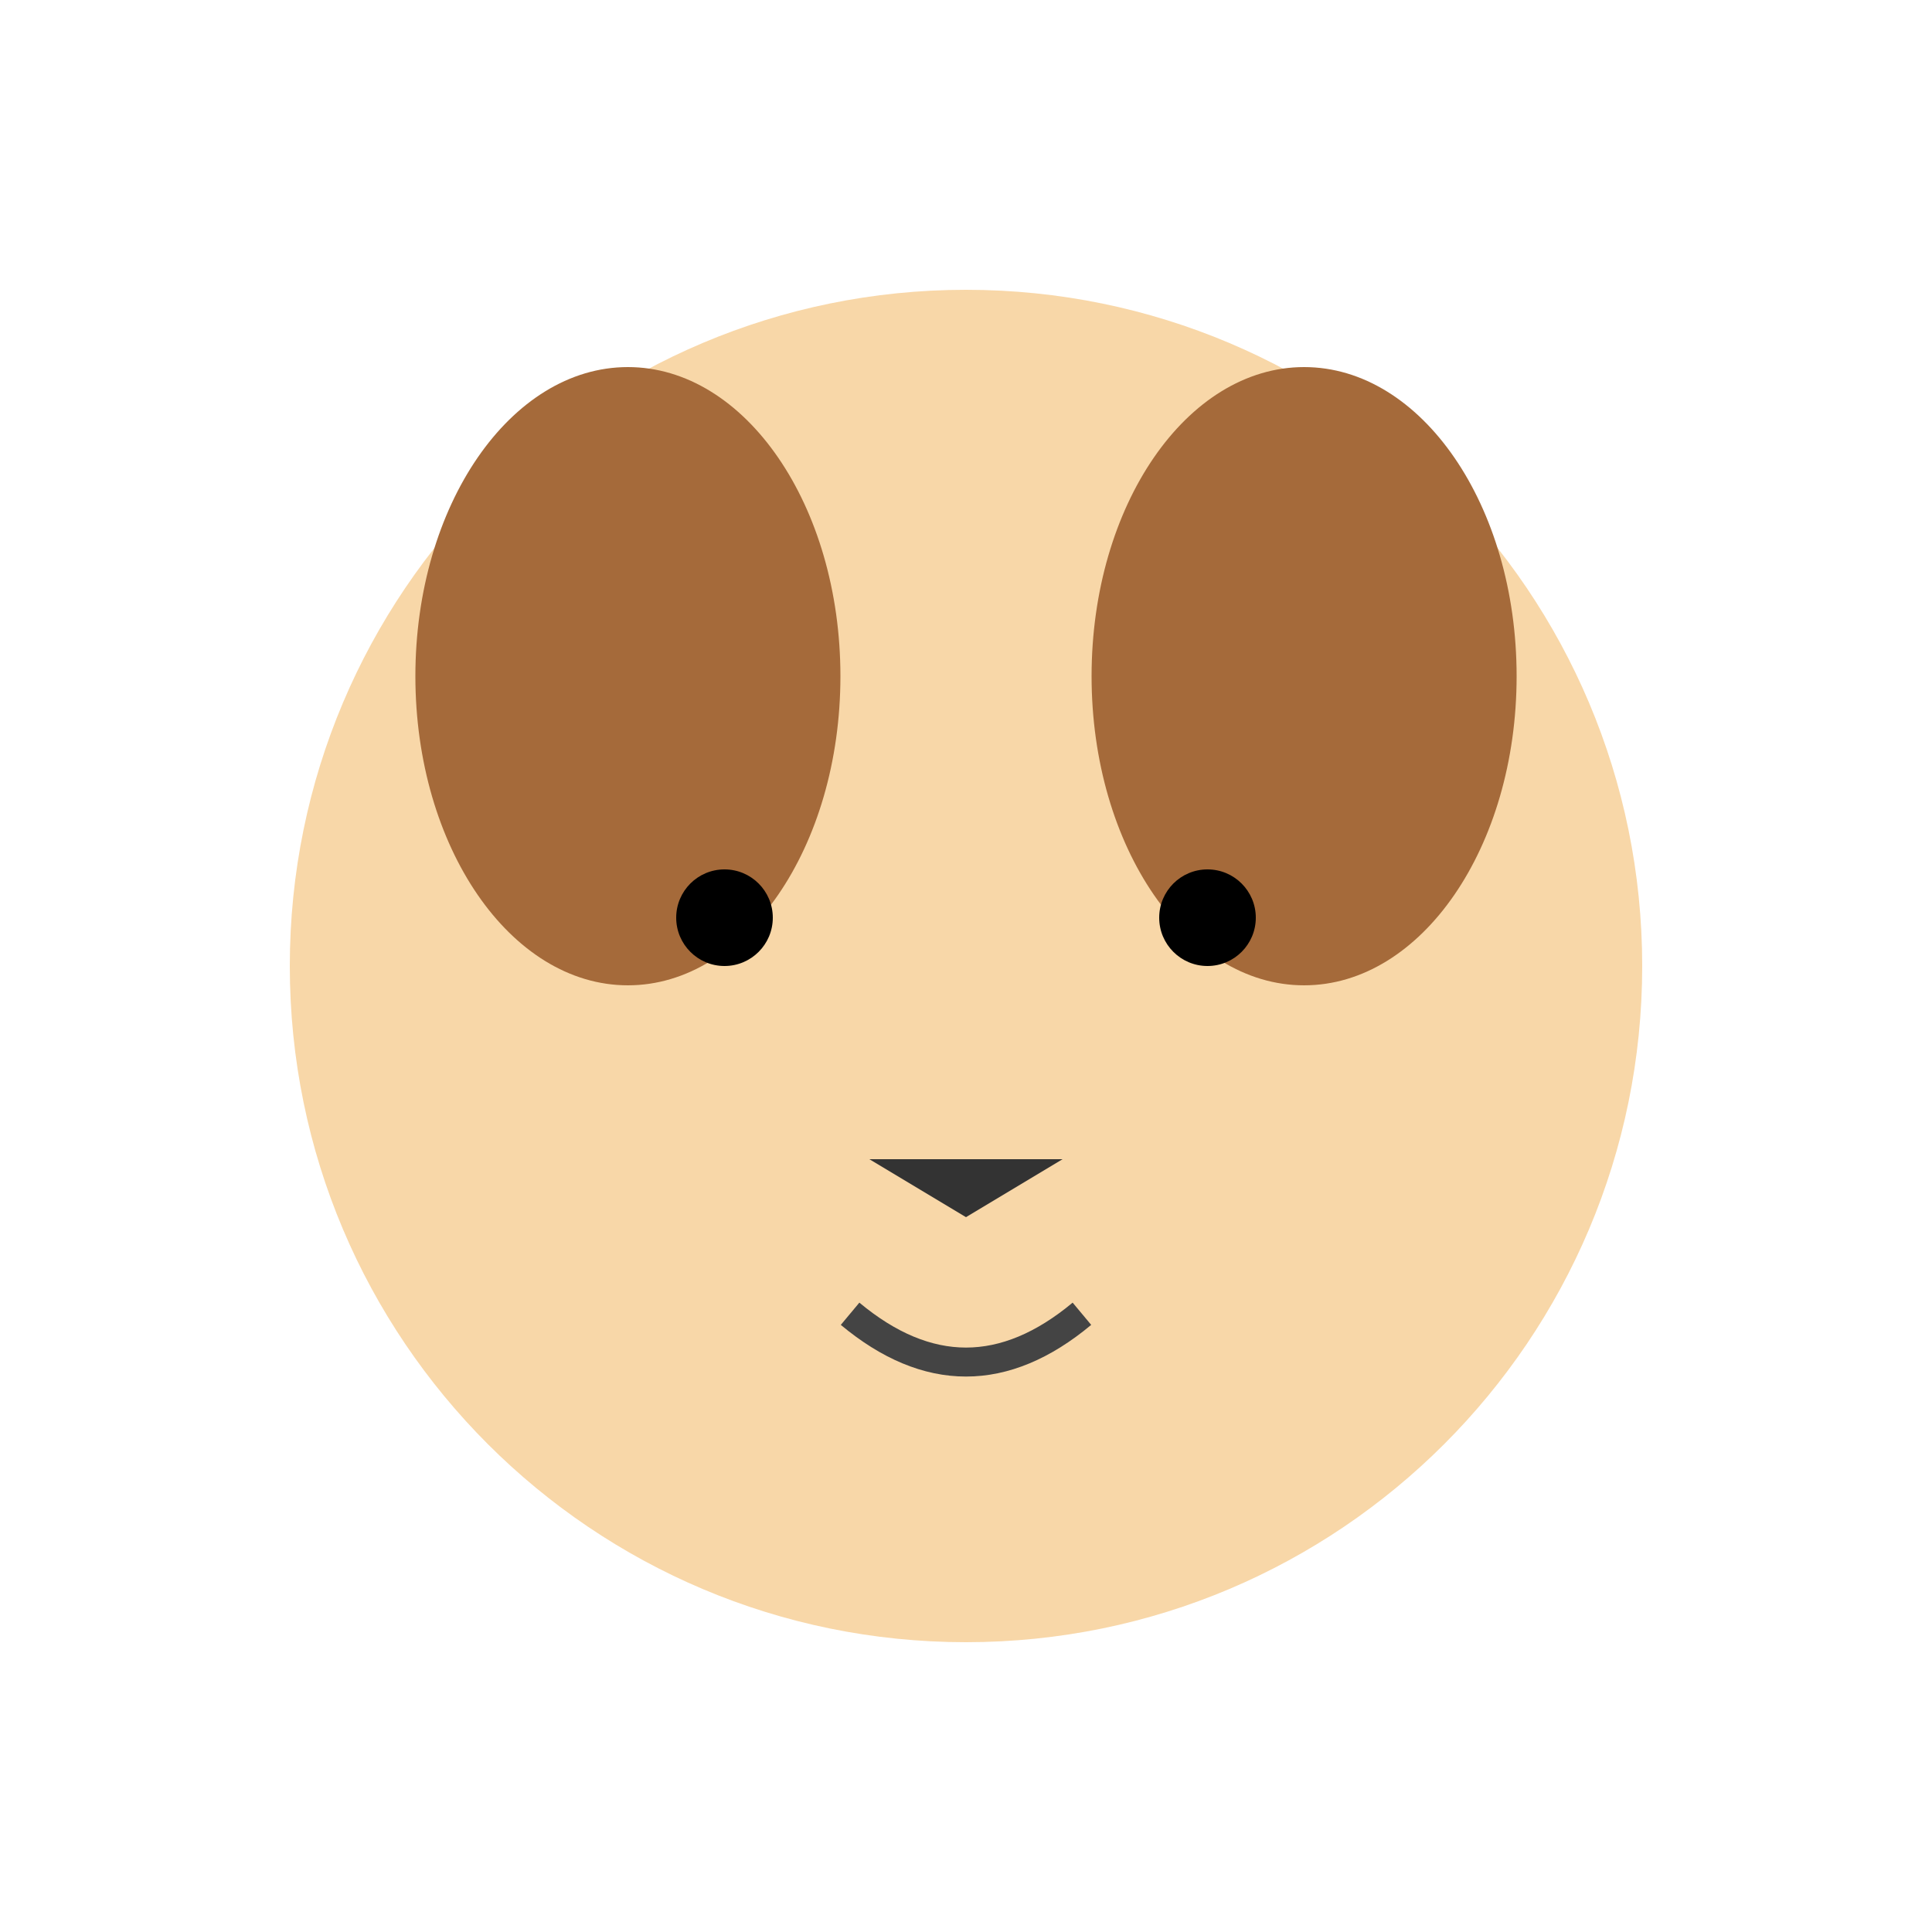
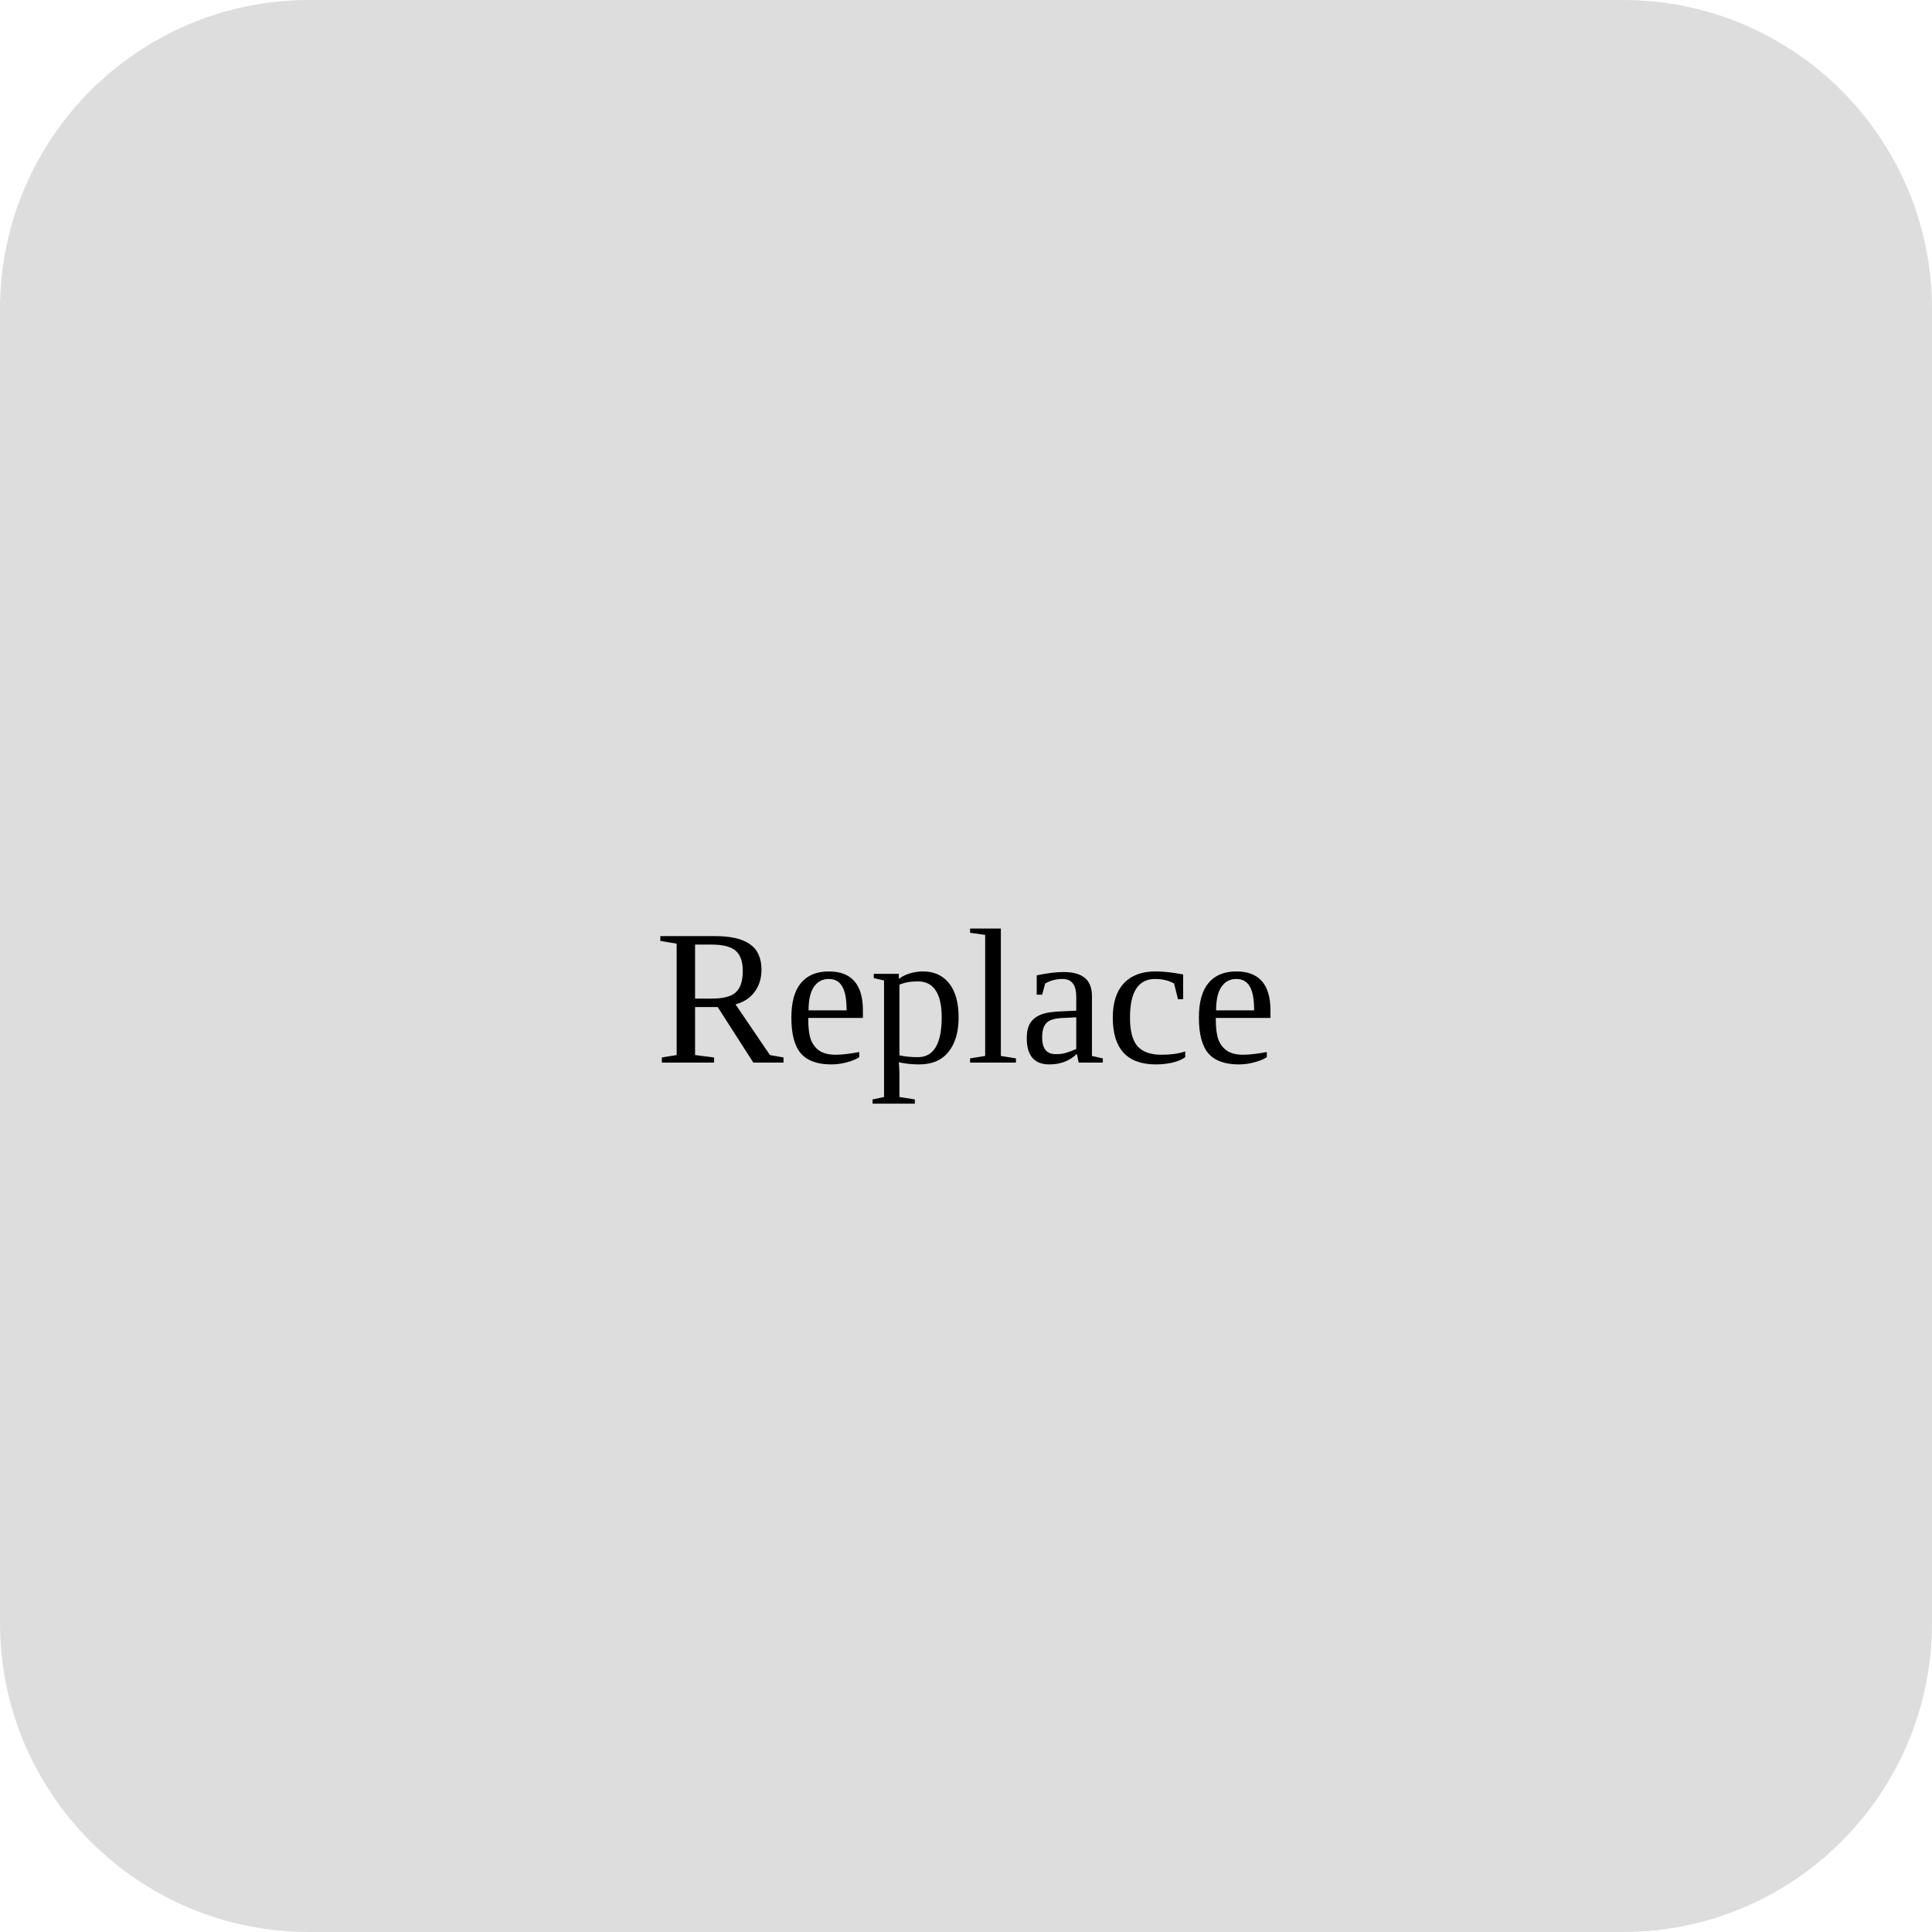
- <svg xmlns="http://www.w3.org/2000/svg" viewBox="0 0 200 200">
-   <circle cx="100" cy="100" r="70" fill="#F8D7A8" />
-   <ellipse cx="65" cy="70" rx="22" ry="32" fill="#A56A3A" />
-   <ellipse cx="135" cy="70" rx="22" ry="32" fill="#A56A3A" />
-   <circle cx="75" cy="95" r="5" />
-   <circle cx="125" cy="95" r="5" />
-   <path d="M90 120 L100 126 L110 120" fill="#333" />
-   <path d="M88 136 Q100 146 112 136" stroke="#444" fill="none" stroke-width="3" />
+ <svg xmlns="http://www.w3.org/2000/svg" viewBox="0 0 100 100">
+   <rect width="100" height="100" rx="16" fill="#ddd" />
+   <text x="50" y="55" text-anchor="middle" font-size="10">Replace</text>
</svg>
